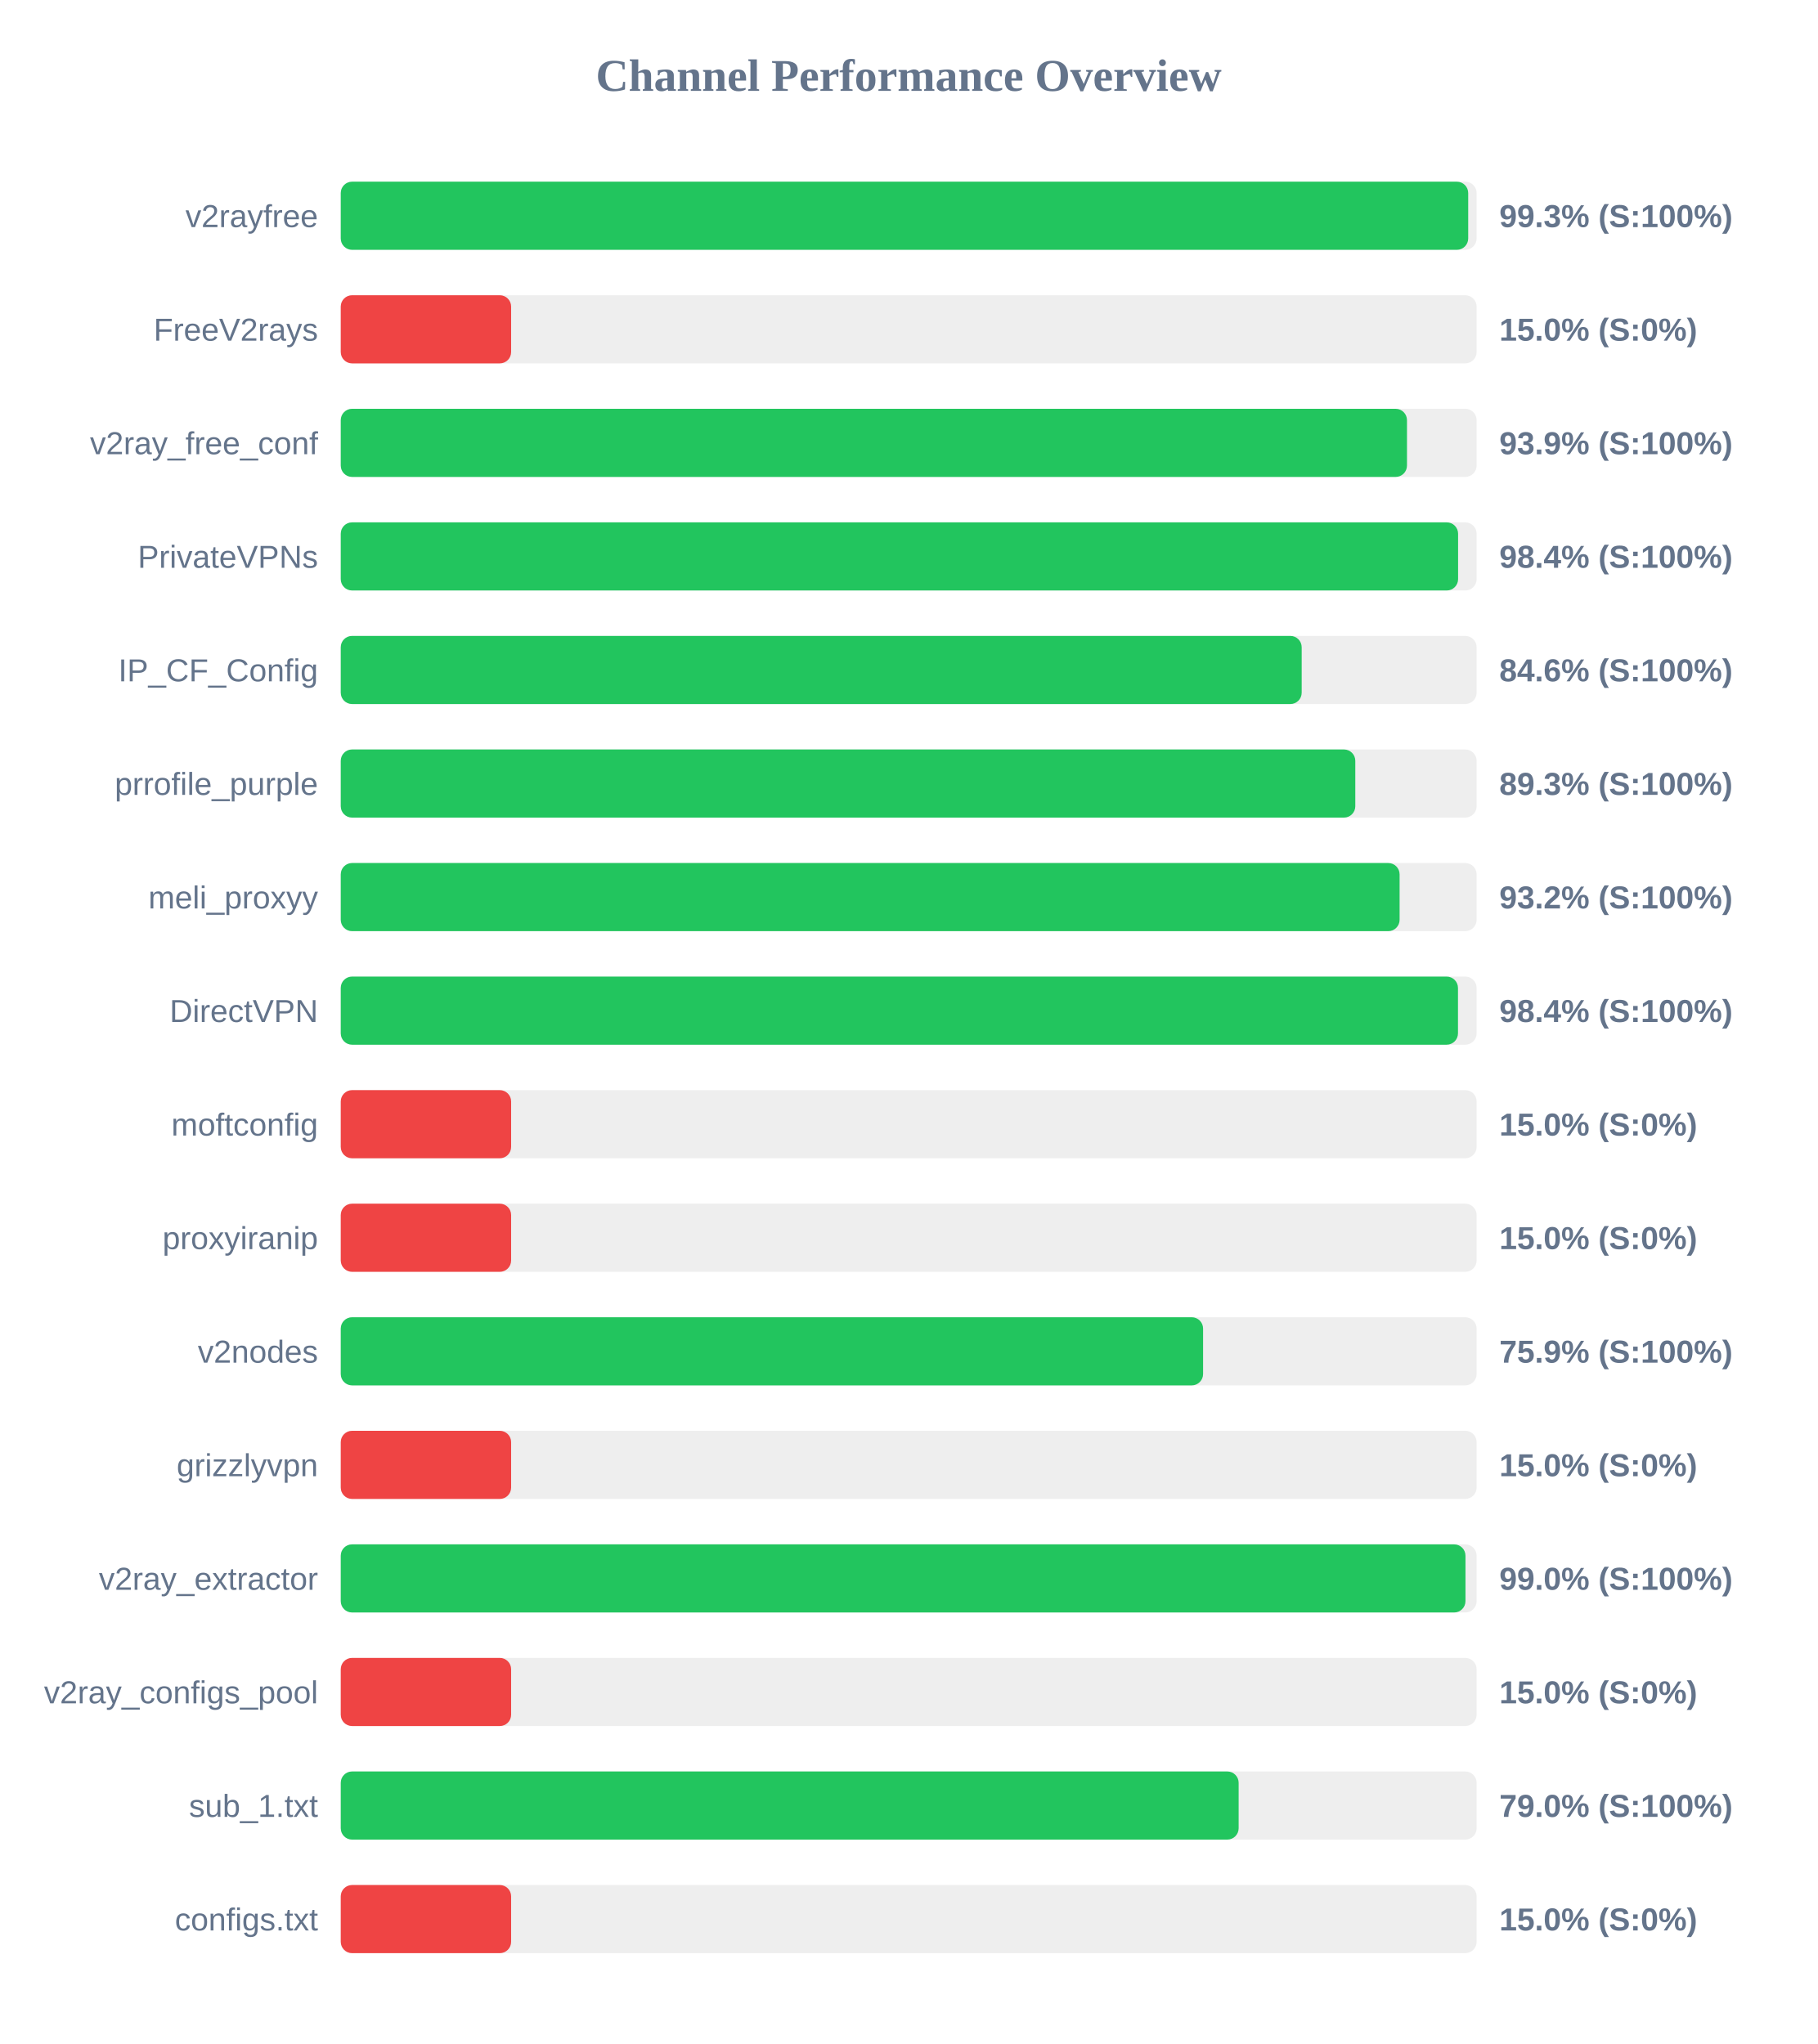
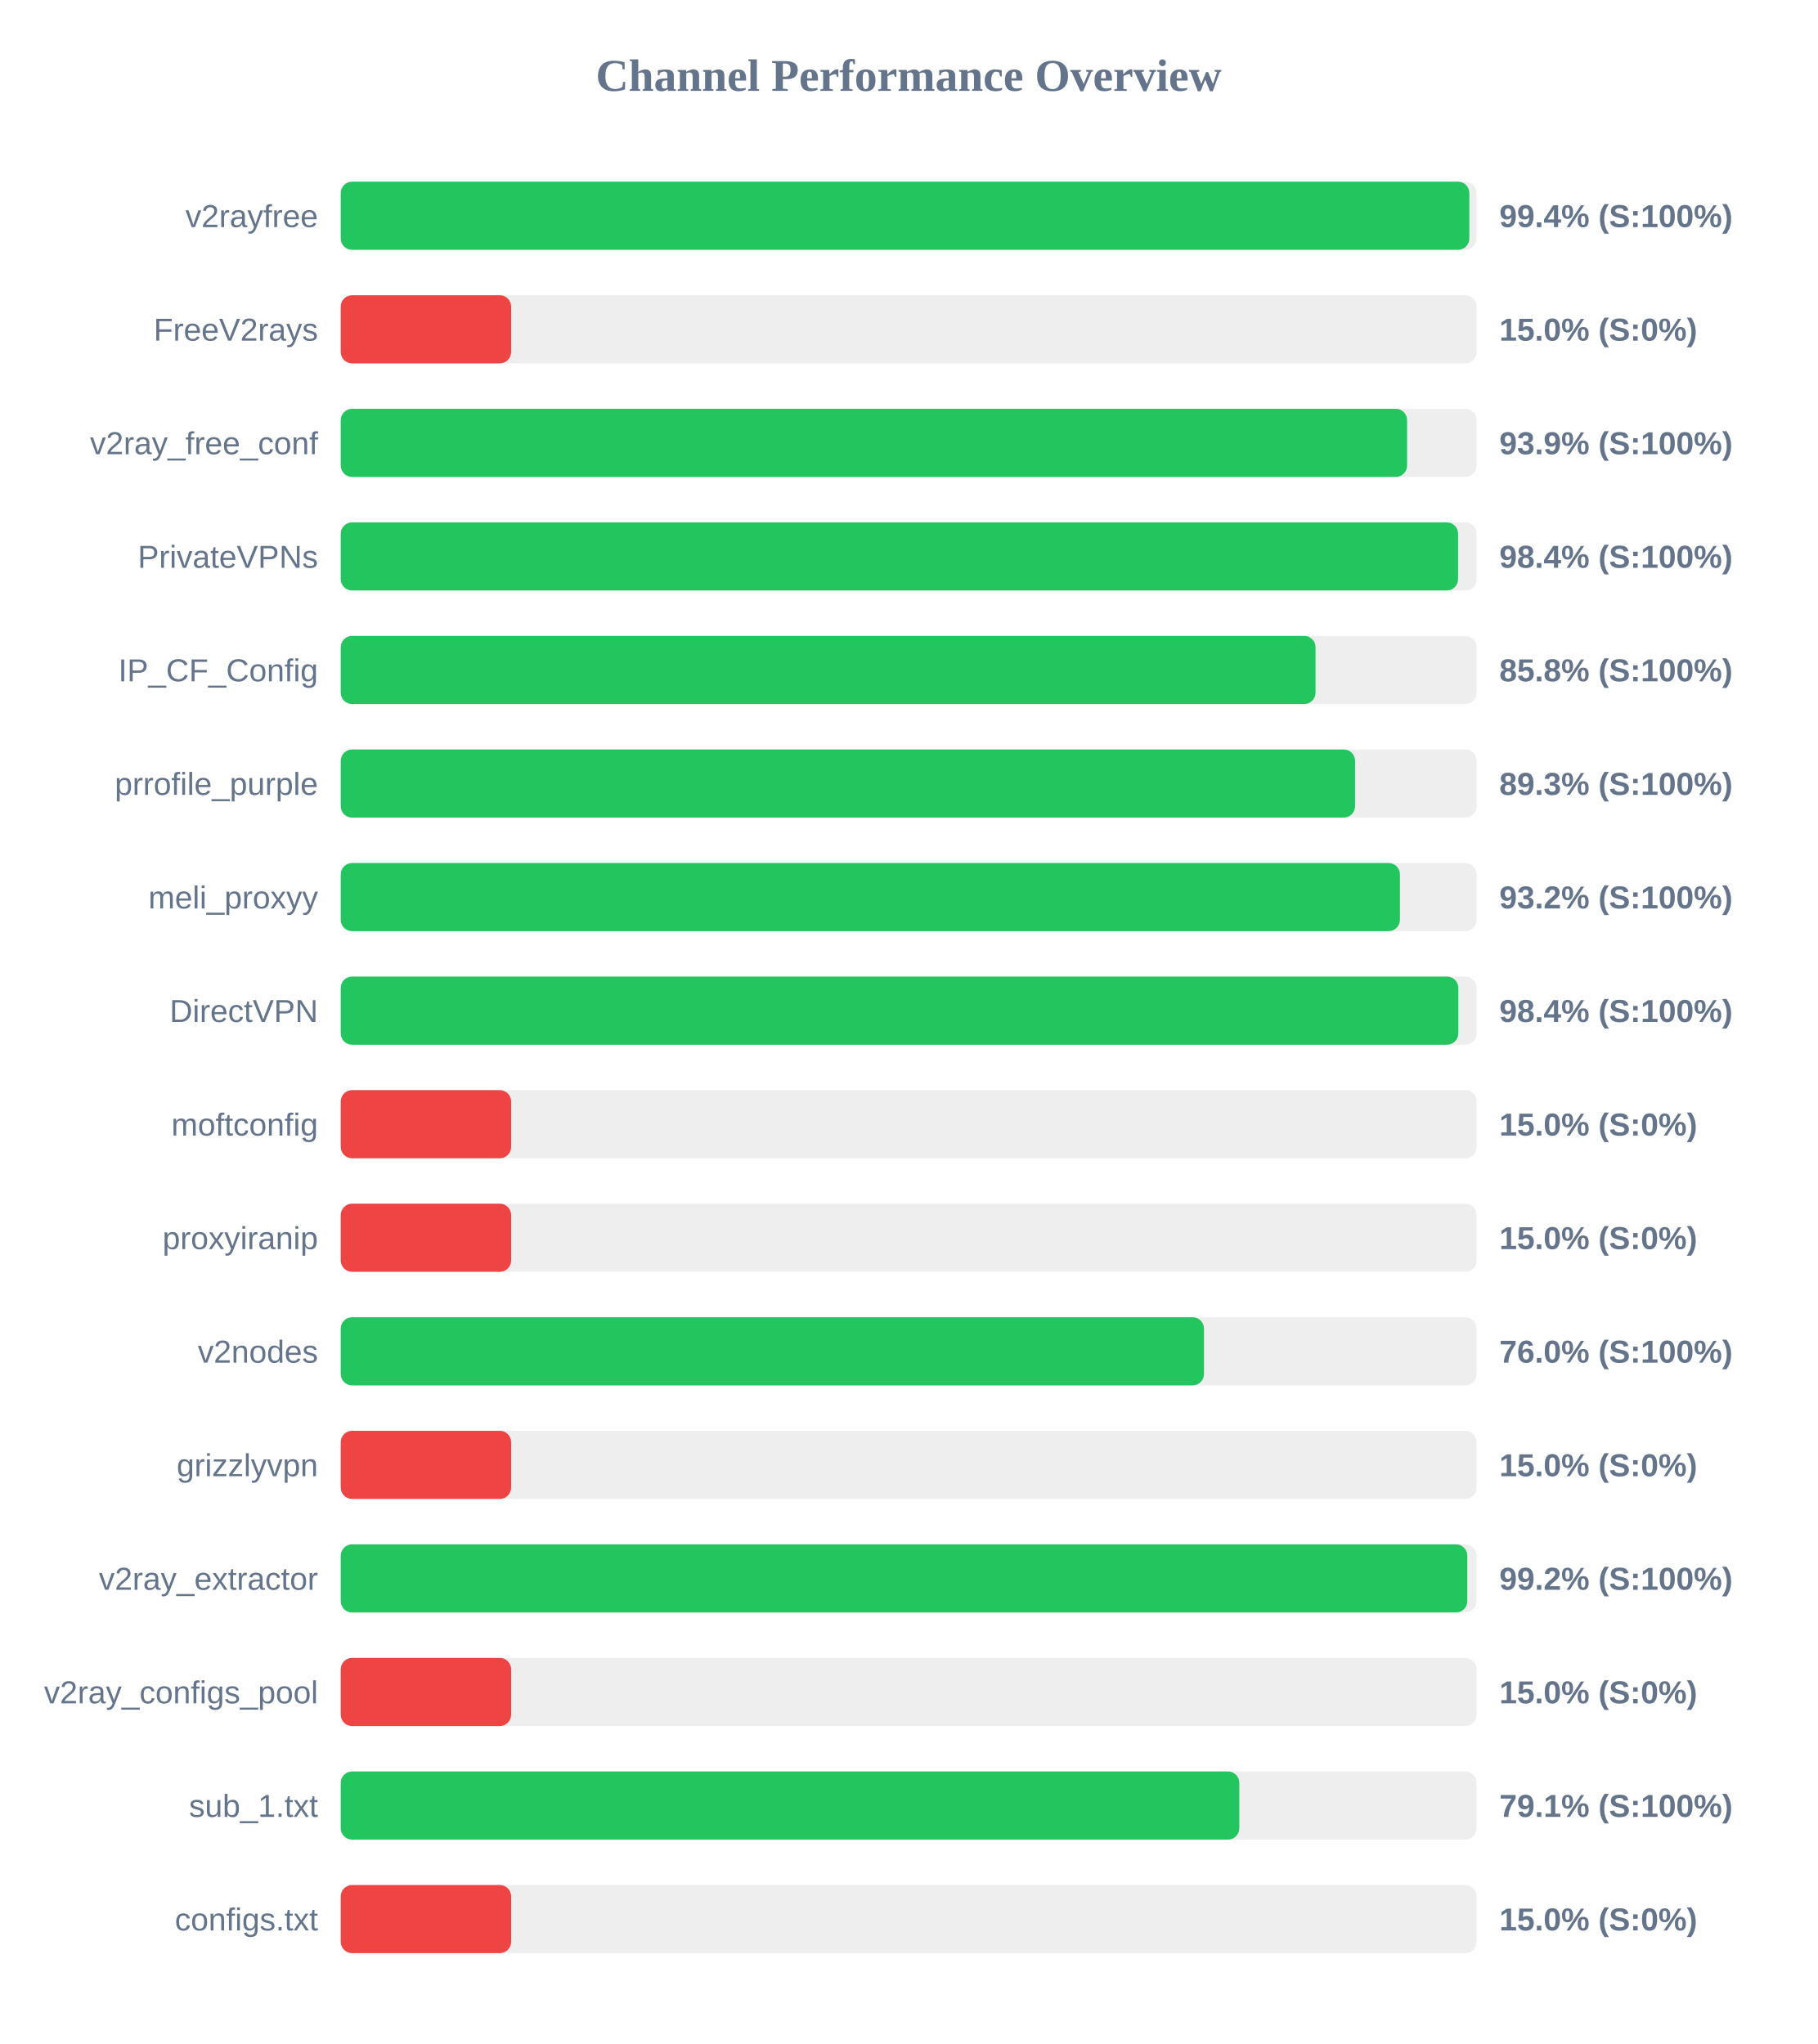
<svg xmlns="http://www.w3.org/2000/svg" width="800" height="900" version="1.1">
  <style>
        .row { font: 14px Arial; fill: #64748b; }
        .score { font: bold 14px Arial; fill: #64748b; }
    </style>
  <text x="400" y="40" text-anchor="middle" font-size="20px" font-weight="bold" fill="#64748b">Channel Performance Overview</text>
  <rect x="150" y="80" width="500" height="30" fill="#eee" rx="5" />
-   <rect x="150" y="80" width="496.3" height="30" fill="#22c55e" rx="5" />
+   <rect x="150" y="80" width="496.8" height="30" fill="#22c55e" rx="5" />
  <text x="140" y="100" text-anchor="end" class="row">v2rayfree</text>
-   <text x="660" y="100" text-anchor="start" class="score">99.3% (S:100%)</text>
+   <text x="660" y="100" text-anchor="start" class="score">99.4% (S:100%)</text>
  <rect x="150" y="130" width="500" height="30" fill="#eee" rx="5" />
  <rect x="150" y="130" width="75.0" height="30" fill="#ef4444" rx="5" />
  <text x="140" y="150" text-anchor="end" class="row">FreeV2rays</text>
  <text x="660" y="150" text-anchor="start" class="score">15.0% (S:0%)</text>
  <rect x="150" y="180" width="500" height="30" fill="#eee" rx="5" />
-   <rect x="150" y="180" width="469.35" height="30" fill="#22c55e" rx="5" />
+   <rect x="150" y="180" width="469.4" height="30" fill="#22c55e" rx="5" />
  <text x="140" y="200" text-anchor="end" class="row">v2ray_free_conf</text>
  <text x="660" y="200" text-anchor="start" class="score">93.9% (S:100%)</text>
  <rect x="150" y="230" width="500" height="30" fill="#eee" rx="5" />
  <rect x="150" y="230" width="491.85" height="30" fill="#22c55e" rx="5" />
  <text x="140" y="250" text-anchor="end" class="row">PrivateVPNs</text>
  <text x="660" y="250" text-anchor="start" class="score">98.4% (S:100%)</text>
  <rect x="150" y="280" width="500" height="30" fill="#eee" rx="5" />
-   <rect x="150" y="280" width="423.0" height="30" fill="#22c55e" rx="5" />
+   <rect x="150" y="280" width="429.1" height="30" fill="#22c55e" rx="5" />
  <text x="140" y="300" text-anchor="end" class="row">IP_CF_Config</text>
-   <text x="660" y="300" text-anchor="start" class="score">84.6% (S:100%)</text>
+   <text x="660" y="300" text-anchor="start" class="score">85.8% (S:100%)</text>
  <rect x="150" y="330" width="500" height="30" fill="#eee" rx="5" />
-   <rect x="150" y="330" width="446.6" height="30" fill="#22c55e" rx="5" />
+   <rect x="150" y="330" width="446.5" height="30" fill="#22c55e" rx="5" />
  <text x="140" y="350" text-anchor="end" class="row">prrofile_purple</text>
  <text x="660" y="350" text-anchor="start" class="score">89.3% (S:100%)</text>
  <rect x="150" y="380" width="500" height="30" fill="#eee" rx="5" />
-   <rect x="150" y="380" width="466.1" height="30" fill="#22c55e" rx="5" />
+   <rect x="150" y="380" width="466.25" height="30" fill="#22c55e" rx="5" />
  <text x="140" y="400" text-anchor="end" class="row">meli_proxyy</text>
  <text x="660" y="400" text-anchor="start" class="score">93.2% (S:100%)</text>
  <rect x="150" y="430" width="500" height="30" fill="#eee" rx="5" />
-   <rect x="150" y="430" width="491.8" height="30" fill="#22c55e" rx="5" />
+   <rect x="150" y="430" width="491.95" height="30" fill="#22c55e" rx="5" />
  <text x="140" y="450" text-anchor="end" class="row">DirectVPN</text>
  <text x="660" y="450" text-anchor="start" class="score">98.4% (S:100%)</text>
  <rect x="150" y="480" width="500" height="30" fill="#eee" rx="5" />
  <rect x="150" y="480" width="75.0" height="30" fill="#ef4444" rx="5" />
  <text x="140" y="500" text-anchor="end" class="row">moftconfig</text>
  <text x="660" y="500" text-anchor="start" class="score">15.0% (S:0%)</text>
  <rect x="150" y="530" width="500" height="30" fill="#eee" rx="5" />
  <rect x="150" y="530" width="75.0" height="30" fill="#ef4444" rx="5" />
  <text x="140" y="550" text-anchor="end" class="row">proxyiranip</text>
  <text x="660" y="550" text-anchor="start" class="score">15.0% (S:0%)</text>
  <rect x="150" y="580" width="500" height="30" fill="#eee" rx="5" />
-   <rect x="150" y="580" width="379.6" height="30" fill="#22c55e" rx="5" />
+   <rect x="150" y="580" width="380.0" height="30" fill="#22c55e" rx="5" />
  <text x="140" y="600" text-anchor="end" class="row">v2nodes</text>
-   <text x="660" y="600" text-anchor="start" class="score">75.9% (S:100%)</text>
+   <text x="660" y="600" text-anchor="start" class="score">76.0% (S:100%)</text>
  <rect x="150" y="630" width="500" height="30" fill="#eee" rx="5" />
  <rect x="150" y="630" width="75.0" height="30" fill="#ef4444" rx="5" />
  <text x="140" y="650" text-anchor="end" class="row">grizzlyvpn</text>
  <text x="660" y="650" text-anchor="start" class="score">15.0% (S:0%)</text>
  <rect x="150" y="680" width="500" height="30" fill="#eee" rx="5" />
-   <rect x="150" y="680" width="495.1" height="30" fill="#22c55e" rx="5" />
+   <rect x="150" y="680" width="495.9" height="30" fill="#22c55e" rx="5" />
  <text x="140" y="700" text-anchor="end" class="row">v2ray_extractor</text>
-   <text x="660" y="700" text-anchor="start" class="score">99.0% (S:100%)</text>
+   <text x="660" y="700" text-anchor="start" class="score">99.2% (S:100%)</text>
  <rect x="150" y="730" width="500" height="30" fill="#eee" rx="5" />
  <rect x="150" y="730" width="75.0" height="30" fill="#ef4444" rx="5" />
  <text x="140" y="750" text-anchor="end" class="row">v2ray_configs_pool</text>
  <text x="660" y="750" text-anchor="start" class="score">15.0% (S:0%)</text>
  <rect x="150" y="780" width="500" height="30" fill="#eee" rx="5" />
-   <rect x="150" y="780" width="395.25" height="30" fill="#22c55e" rx="5" />
+   <rect x="150" y="780" width="395.55" height="30" fill="#22c55e" rx="5" />
  <text x="140" y="800" text-anchor="end" class="row">sub_1.txt</text>
-   <text x="660" y="800" text-anchor="start" class="score">79.0% (S:100%)</text>
+   <text x="660" y="800" text-anchor="start" class="score">79.1% (S:100%)</text>
  <rect x="150" y="830" width="500" height="30" fill="#eee" rx="5" />
  <rect x="150" y="830" width="75.0" height="30" fill="#ef4444" rx="5" />
  <text x="140" y="850" text-anchor="end" class="row">configs.txt</text>
  <text x="660" y="850" text-anchor="start" class="score">15.0% (S:0%)</text>
</svg>
